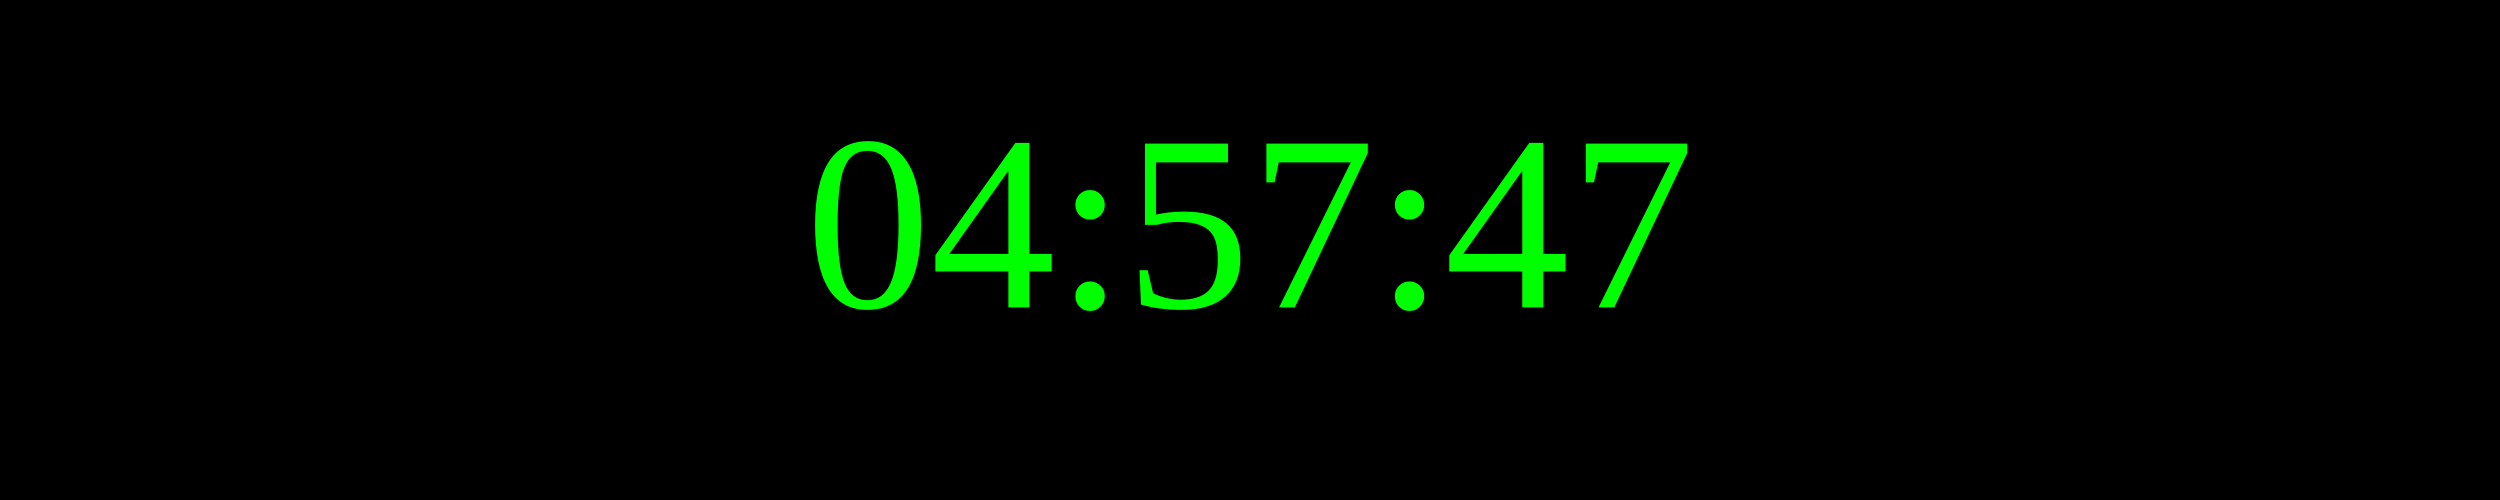
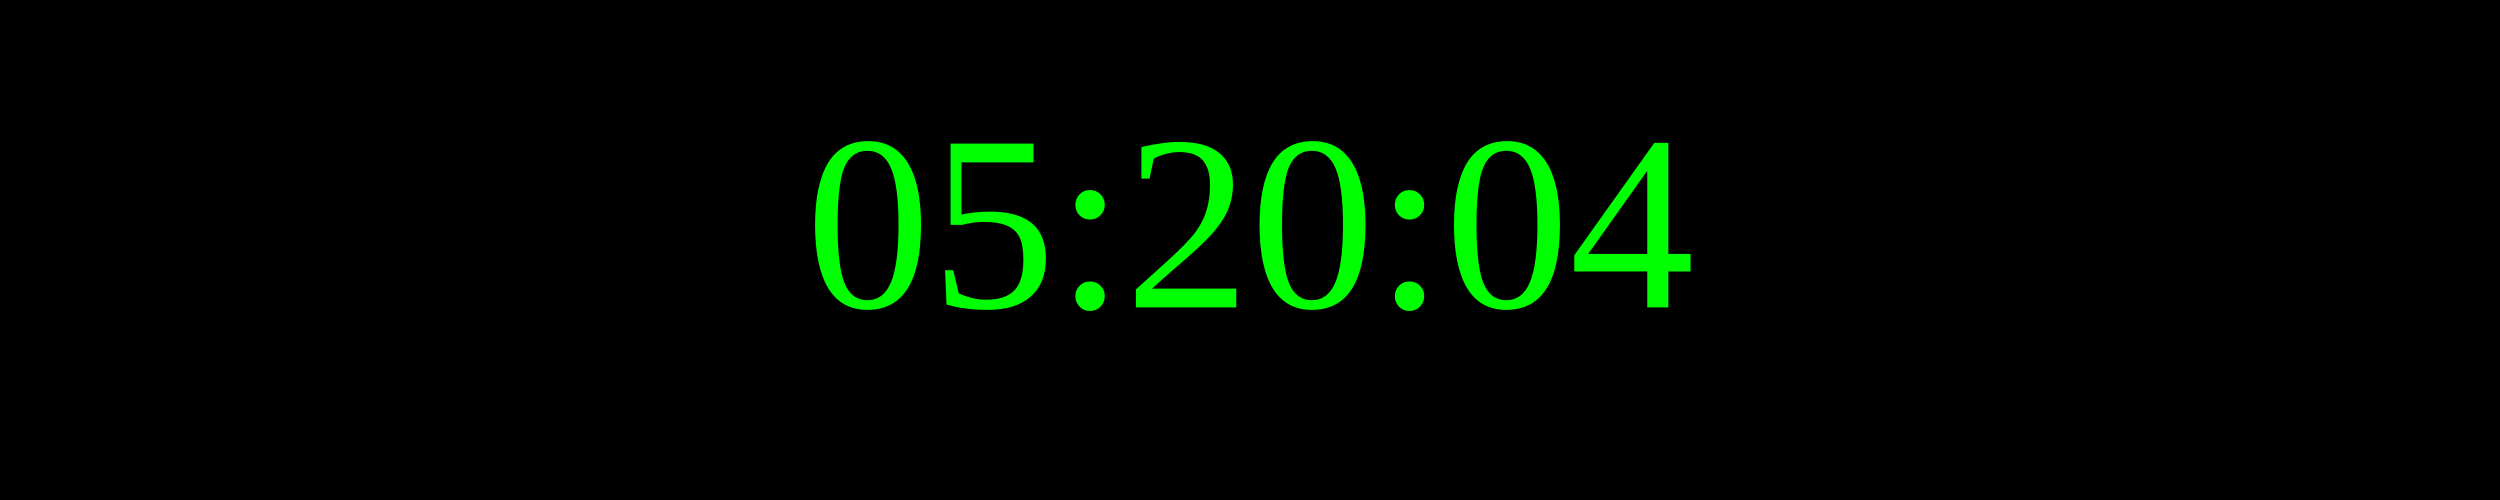
<svg xmlns="http://www.w3.org/2000/svg" width="250" height="50">
  <rect width="100%" height="100%" fill="black" />
  <text x="50%" y="50%" font-size="25" fill="lime" text-anchor="middle" dominant-baseline="middle">
- 04:57:47
+ 05:20:04
</text>
</svg>
